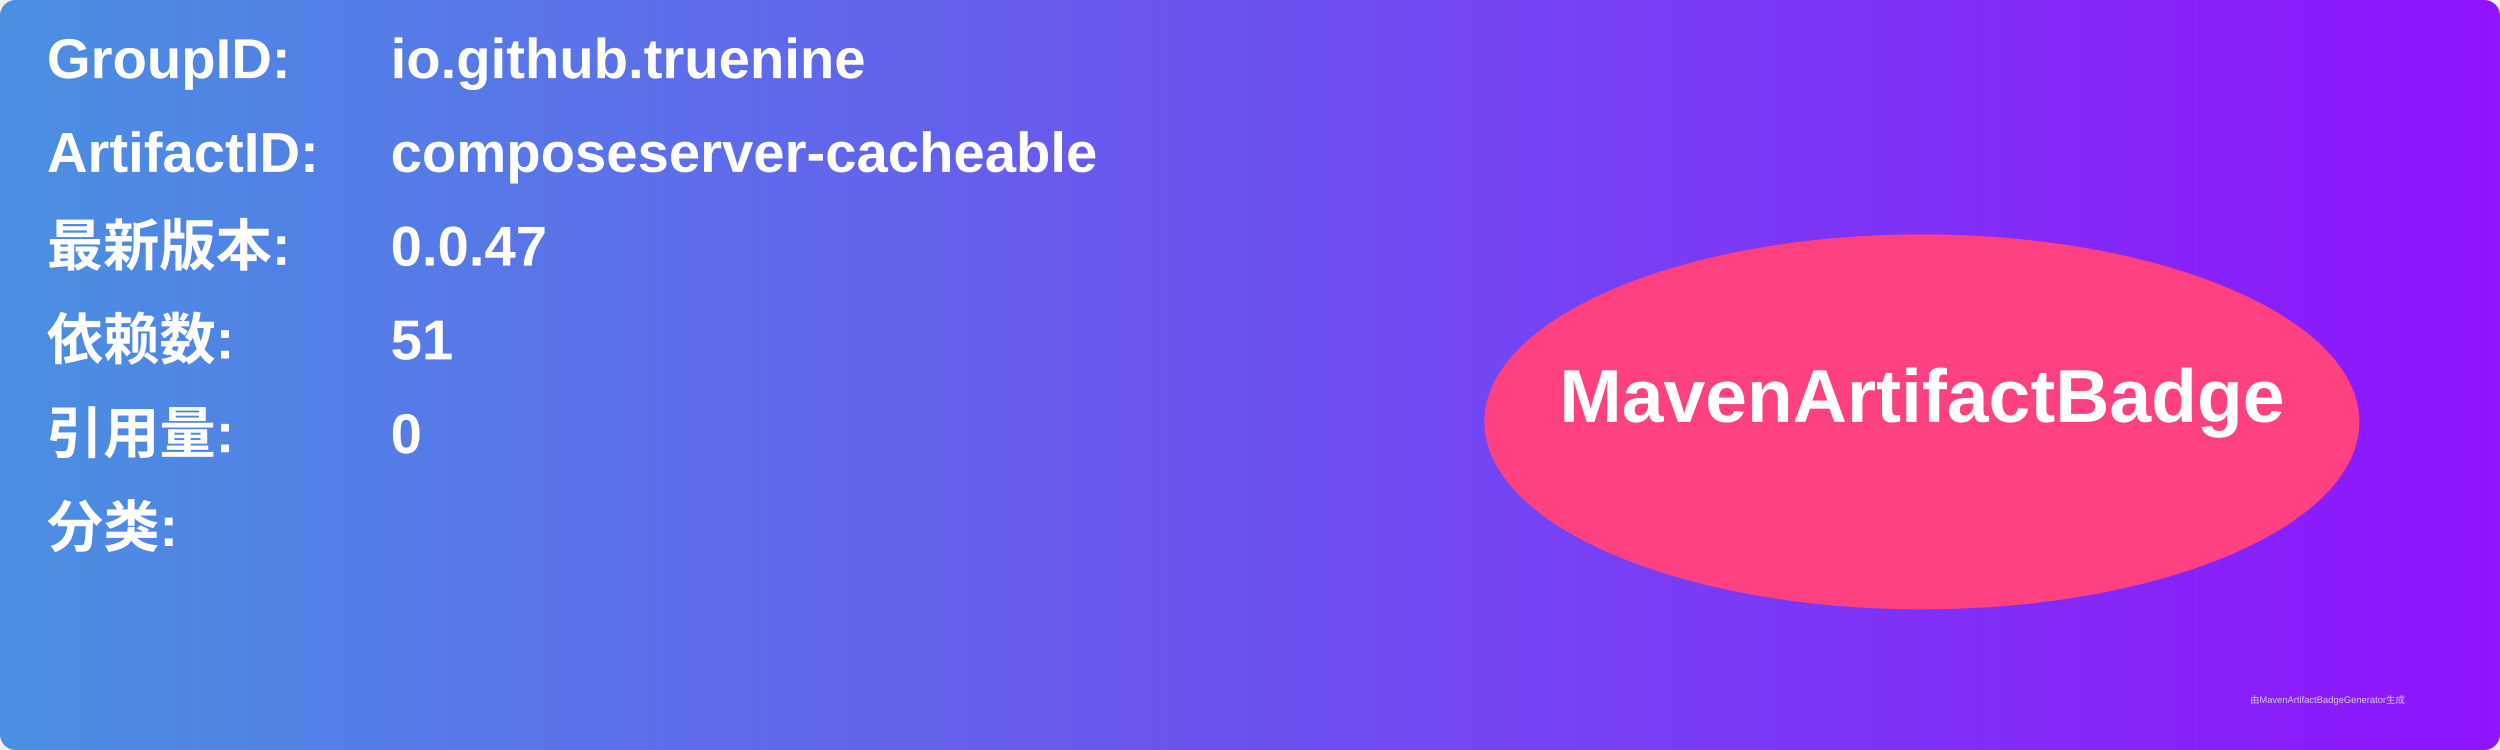
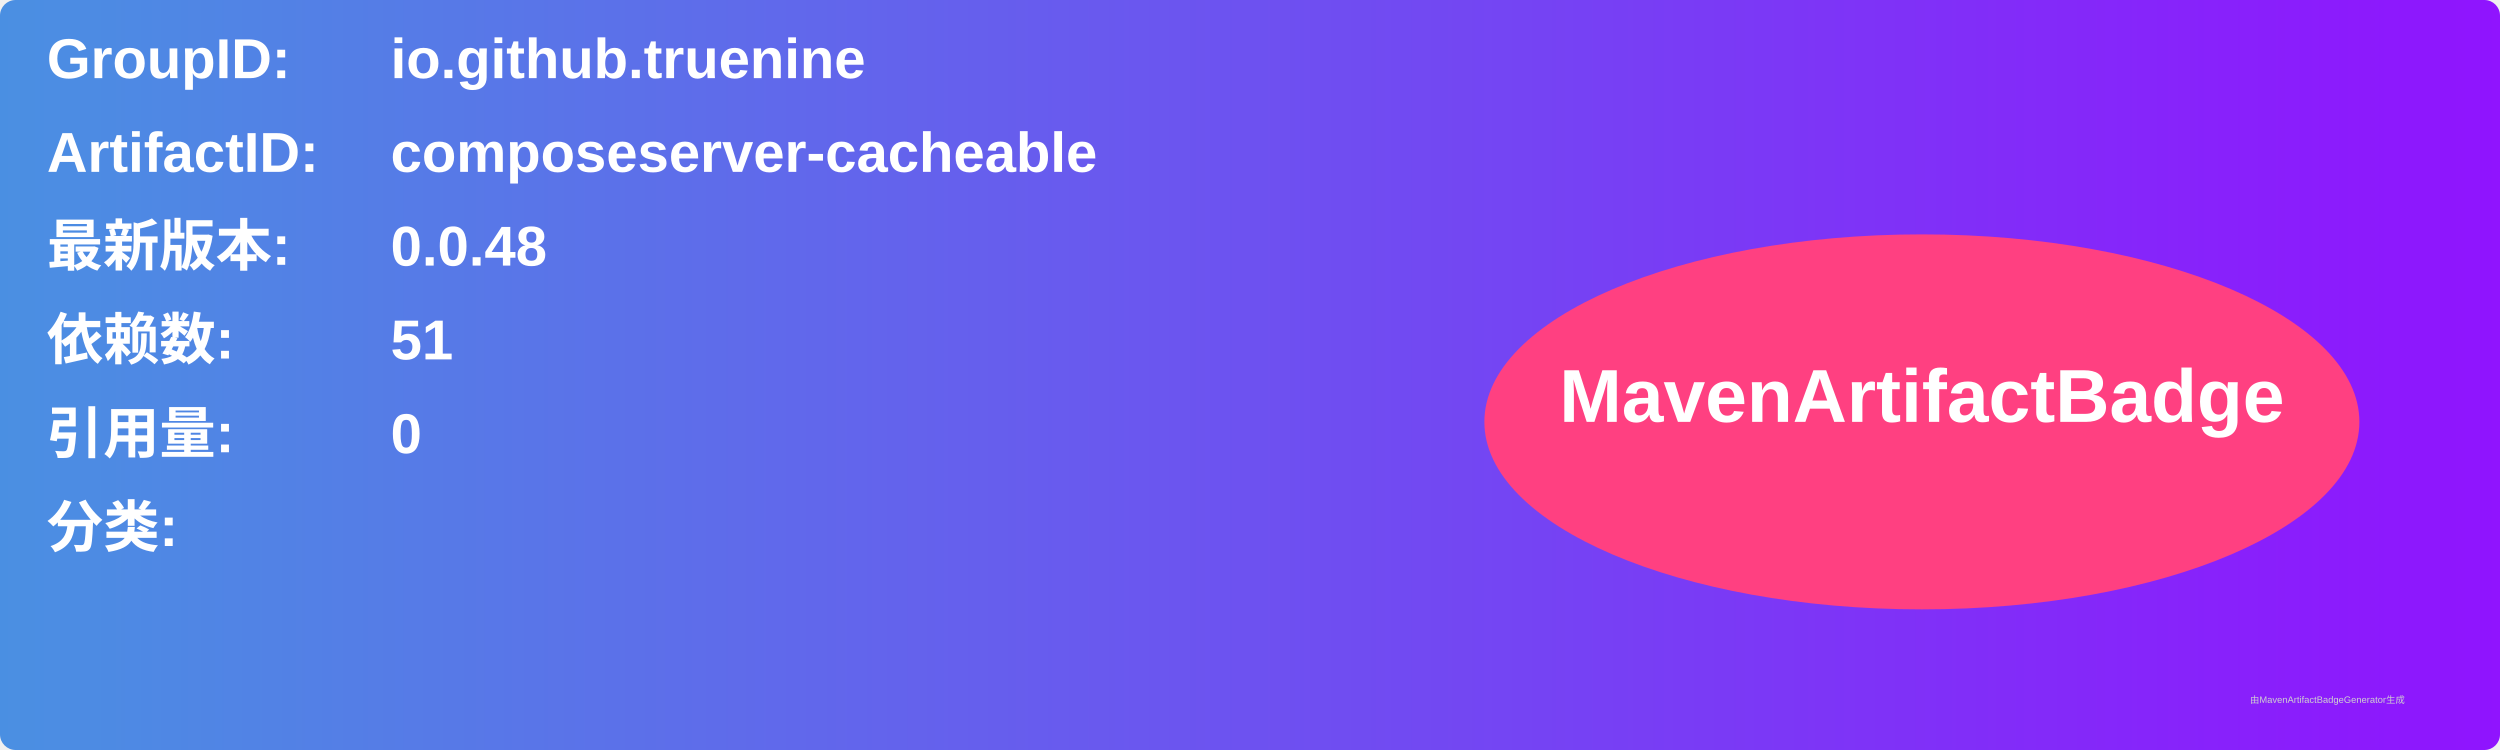
<svg xmlns="http://www.w3.org/2000/svg" width="800" height="240" viewBox="0 0 800 240">
  <linearGradient id="grad" x1="0%" y1="0%" x2="100%" y2="0%">
    <stop offset="0%" stop-color="#4a90e2" />
    <stop offset="100%" stop-color="#9013fe" />
  </linearGradient>
  <rect width="100%" height="100%" rx="5" ry="5" fill="url(#grad)" />
  <g transform="translate(15, 15)">
    <text x="0" y="10" font-family="Arial" font-size="18" fill="white" font-weight="bold" width="260">GroupID:</text>
    <text x="110" y="10" font-family="Arial" font-size="18" fill="white" font-weight="bold" width="460">io.github.truenine</text>
    <text x="0" y="40" font-family="Arial" font-size="18" fill="white" font-weight="bold" width="260">ArtifactID:</text>
    <text x="110" y="40" font-family="Arial" font-size="18" fill="white" font-weight="bold" width="460">composeserver-cacheable</text>
    <text x="0" y="70" font-family="Arial" font-size="18" fill="white" font-weight="bold">最新版本:</text>
    <text x="110" y="70" font-family="Arial" font-size="18" fill="white" font-weight="bold">
-       <tspan font-weight="bold">0.0.47</tspan>
+       <tspan font-weight="bold">0.0.48</tspan>
    </text>
    <text x="0" y="100" font-family="Arial" font-size="18" fill="white" font-weight="bold">依赖数: </text>
    <text x="110" y="100" font-family="Arial" font-size="18" fill="white">
      <tspan font-weight="bold">51</tspan>
    </text>
    <text x="0" y="130" font-family="Arial" font-size="18" fill="white" font-weight="bold">引用量: </text>
    <text x="110" y="130" font-family="Arial" font-size="18" fill="white">
      <tspan font-weight="bold">0</tspan>
    </text>
    <text x="0" y="160" font-family="Arial" font-size="18" fill="white" font-weight="bold">分类:</text>
    <text x="10" y="190" font-family="Arial" font-size="10" fill="white">
      <tspan font-weight="bold" />
    </text>
    <ellipse cx="600" cy="120" rx="140" ry="60" fill="#ff4081" />
    <text x="600" y="120" text-anchor="middle" font-family="Arial" font-size="24" fill="white" font-weight="bold">MavenArtifactBadge</text>
  </g>
  <text x="720" y="225" font-family="Arial" font-size="3" fill="#d0d0d0">由MavenArtifactBadgeGenerator生成</text>
</svg>
